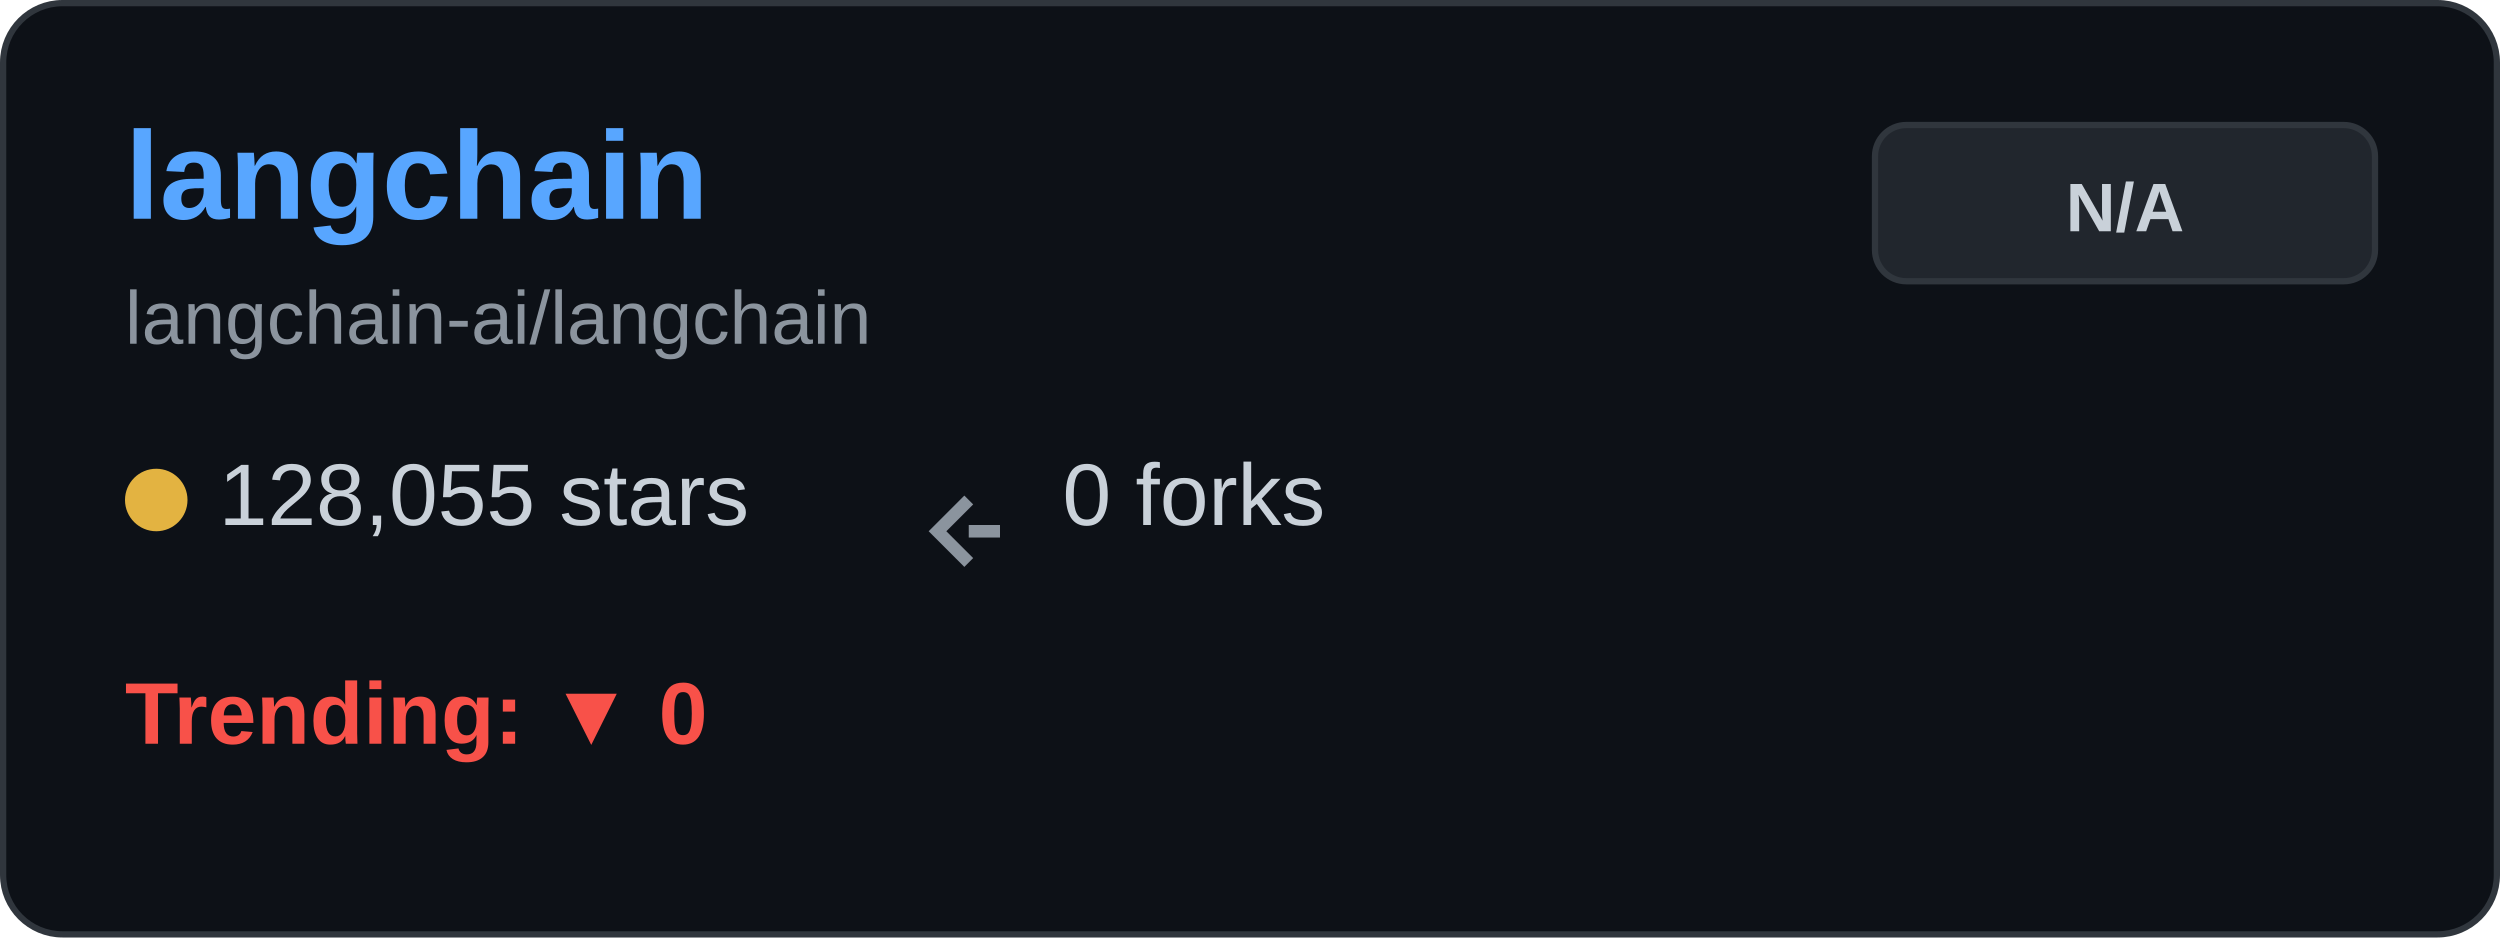
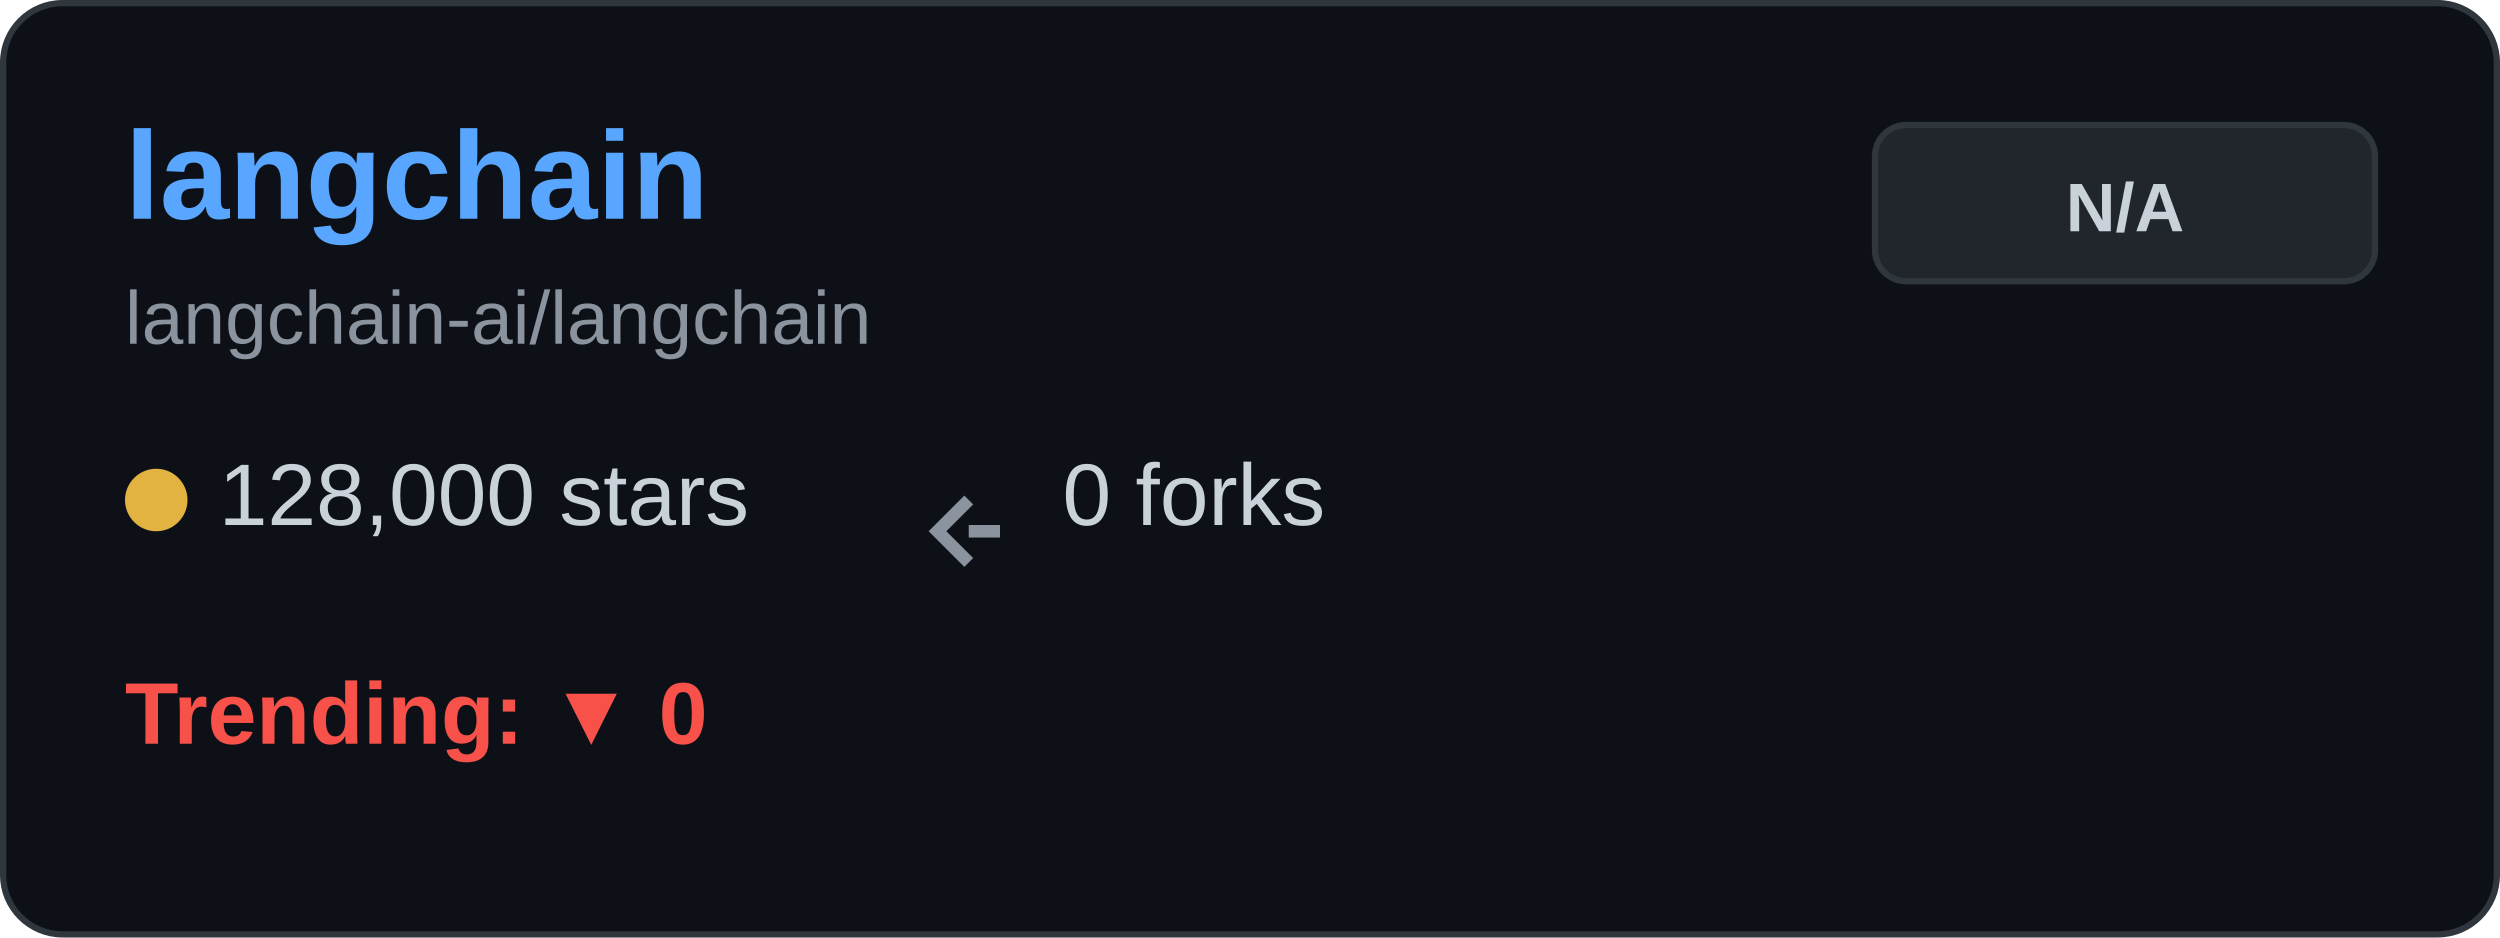
<svg xmlns="http://www.w3.org/2000/svg" width="400" height="150" viewBox="0 0 400 150" fill="none">
  <rect x="0.5" y="0.5" width="399" height="149" rx="9.5" fill="#0d1117" stroke="#30363d" />
  <text x="20" y="35" font-family="Arial, sans-serif" font-size="20" font-weight="bold" fill="#58a6ff">langchain</text>
  <text x="20" y="55" font-family="Arial, sans-serif" font-size="12" fill="#8b949e">langchain-ai/langchain</text>
  <g transform="translate(20, 80)">
    <circle cx="5" cy="0" r="5" fill="#e3b341" />
-     <text x="15" y="4" font-family="Arial, sans-serif" font-size="14" fill="#c9d1d9">128,055 stars</text>
+     <text x="15" y="4" font-family="Arial, sans-serif" font-size="14" fill="#c9d1d9">128,000 stars</text>
  </g>
  <g transform="translate(150, 80)">
    <path d="M5 0 L0 5 L5 10 M5 5 L10 5" stroke="#8b949e" stroke-width="2" fill="none" />
    <text x="20" y="4" font-family="Arial, sans-serif" font-size="14" fill="#c9d1d9">0 forks</text>
  </g>
  <g transform="translate(20, 115)">
    <text x="0" y="4" font-family="Arial, sans-serif" font-size="14" font-weight="bold" fill="#f85149">Trending: ▼ 0</text>
  </g>
  <rect x="300" y="20" width="80" height="25" rx="5" fill="#21262d" stroke="#30363d" />
  <text x="340" y="37" font-family="Arial, sans-serif" font-size="11" font-weight="bold" fill="#c9d1d9" text-anchor="middle">N/A</text>
</svg>
